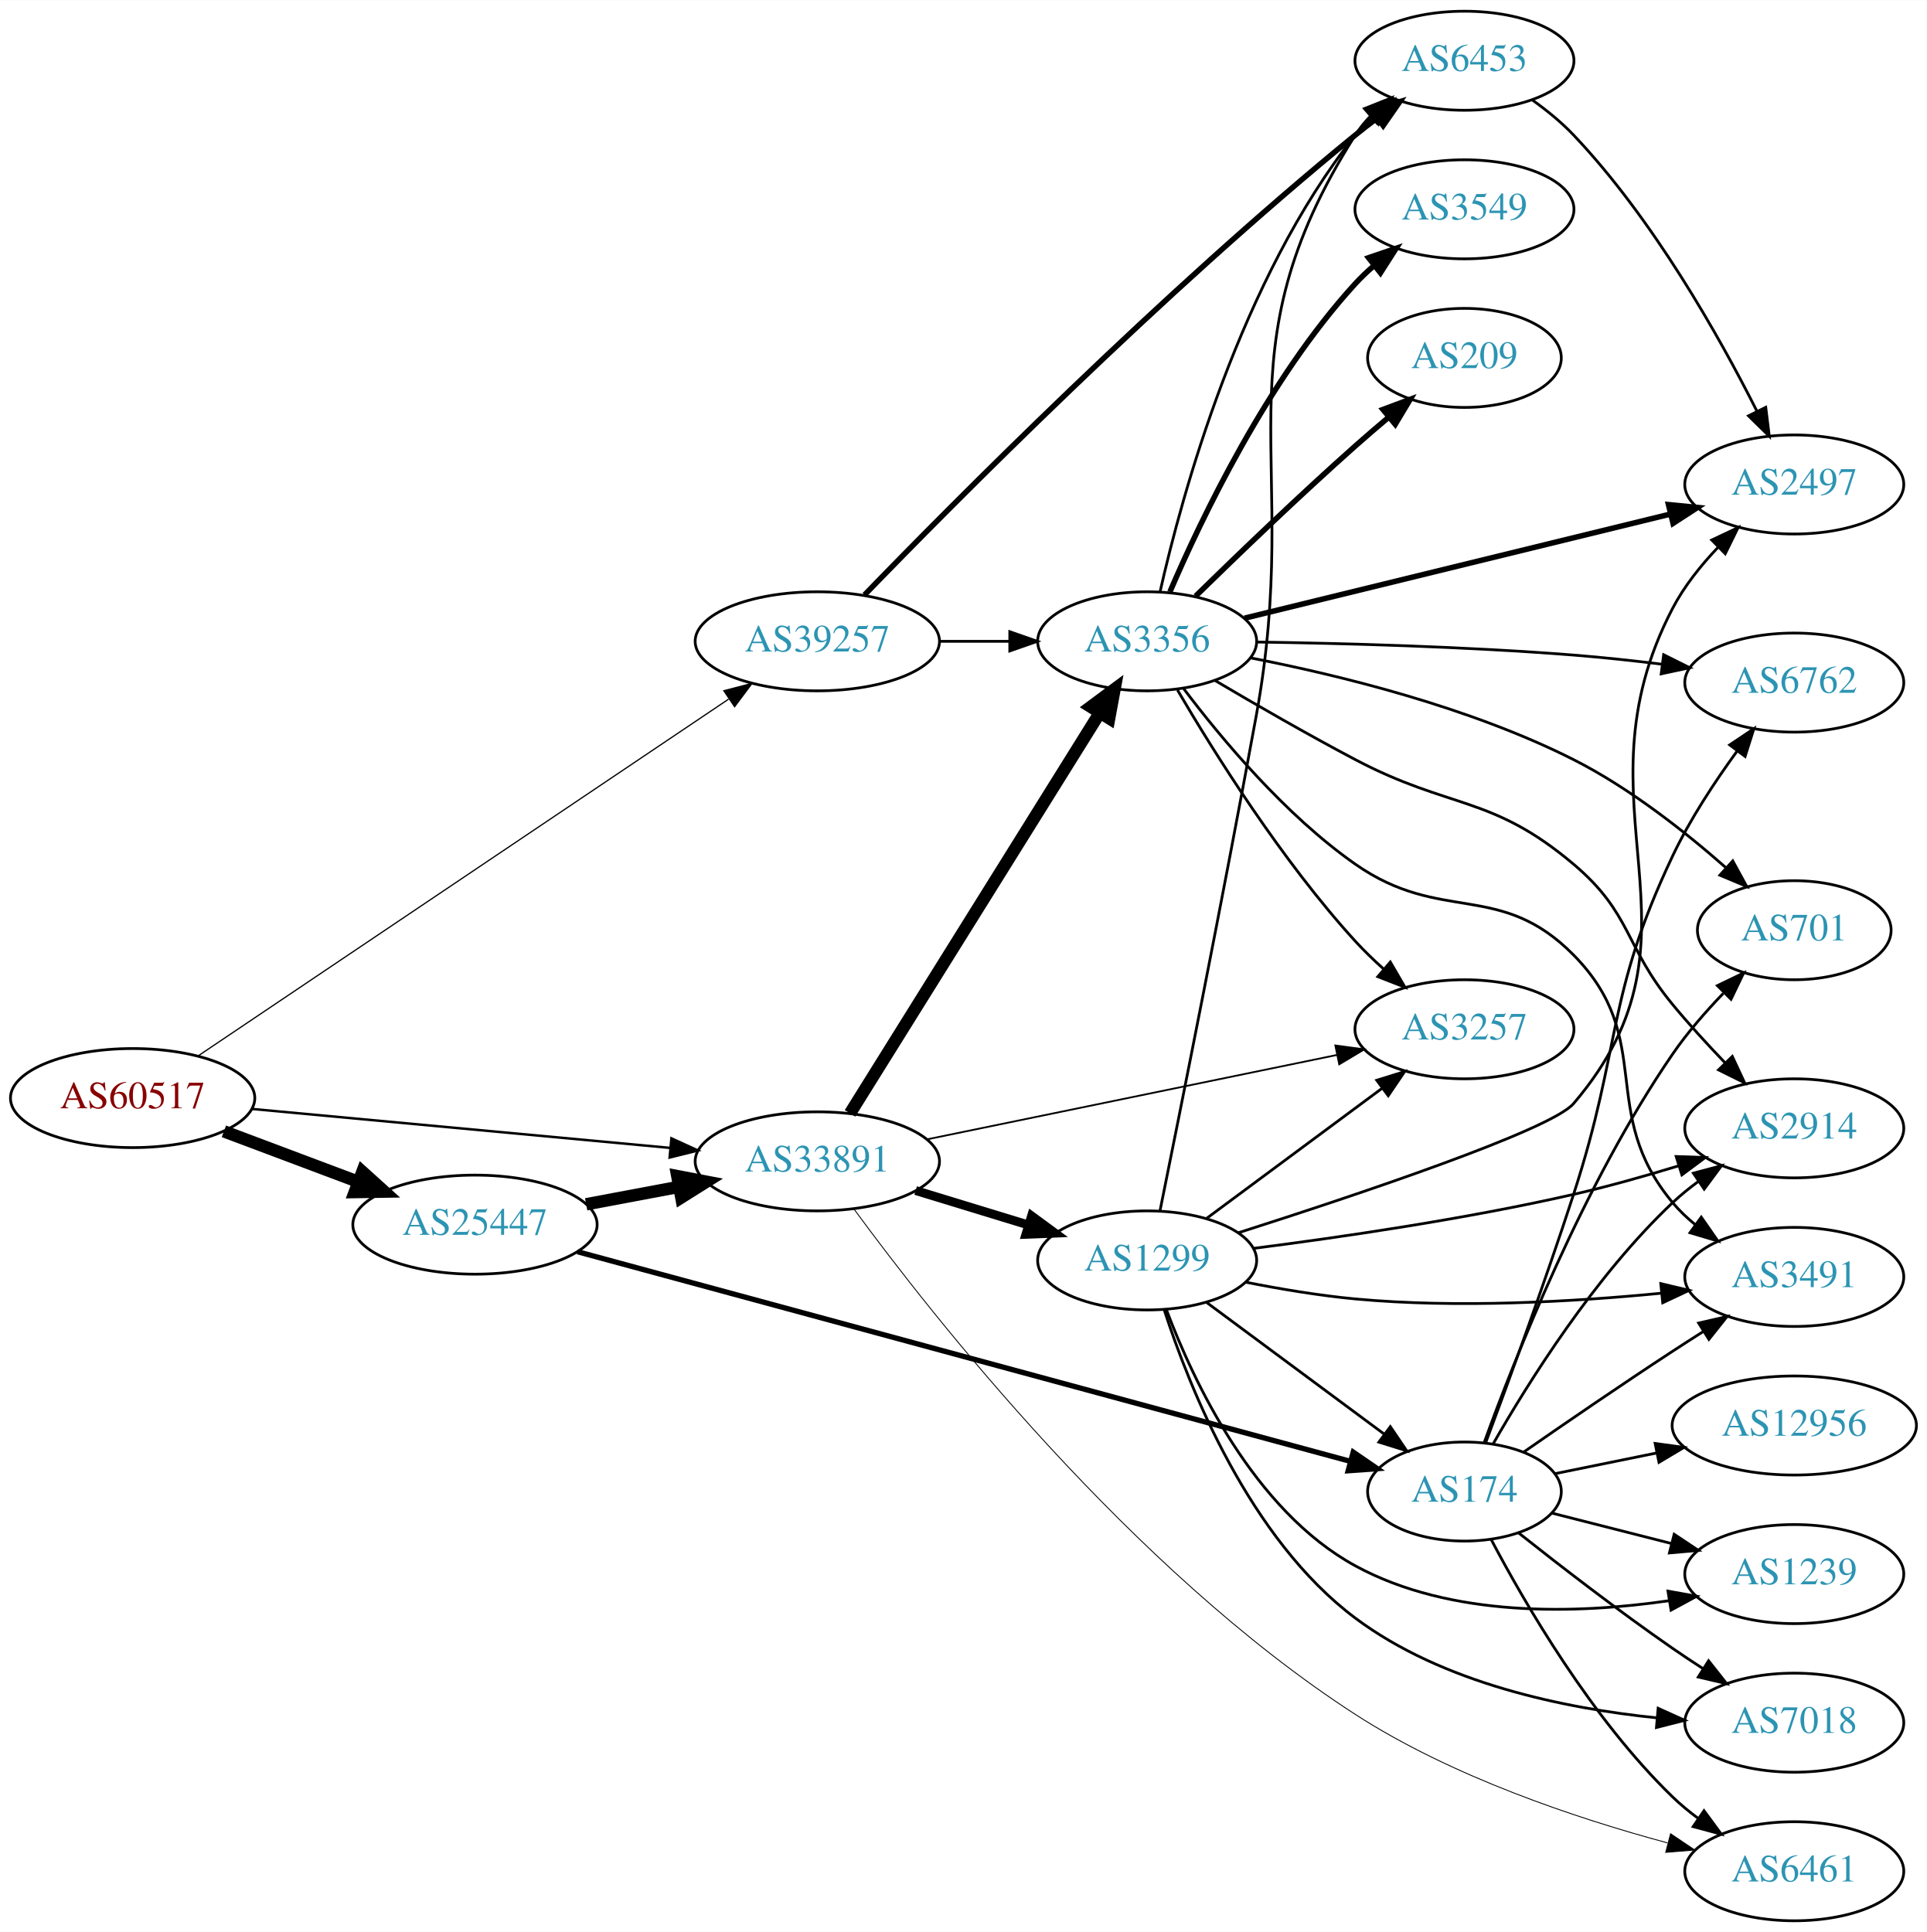
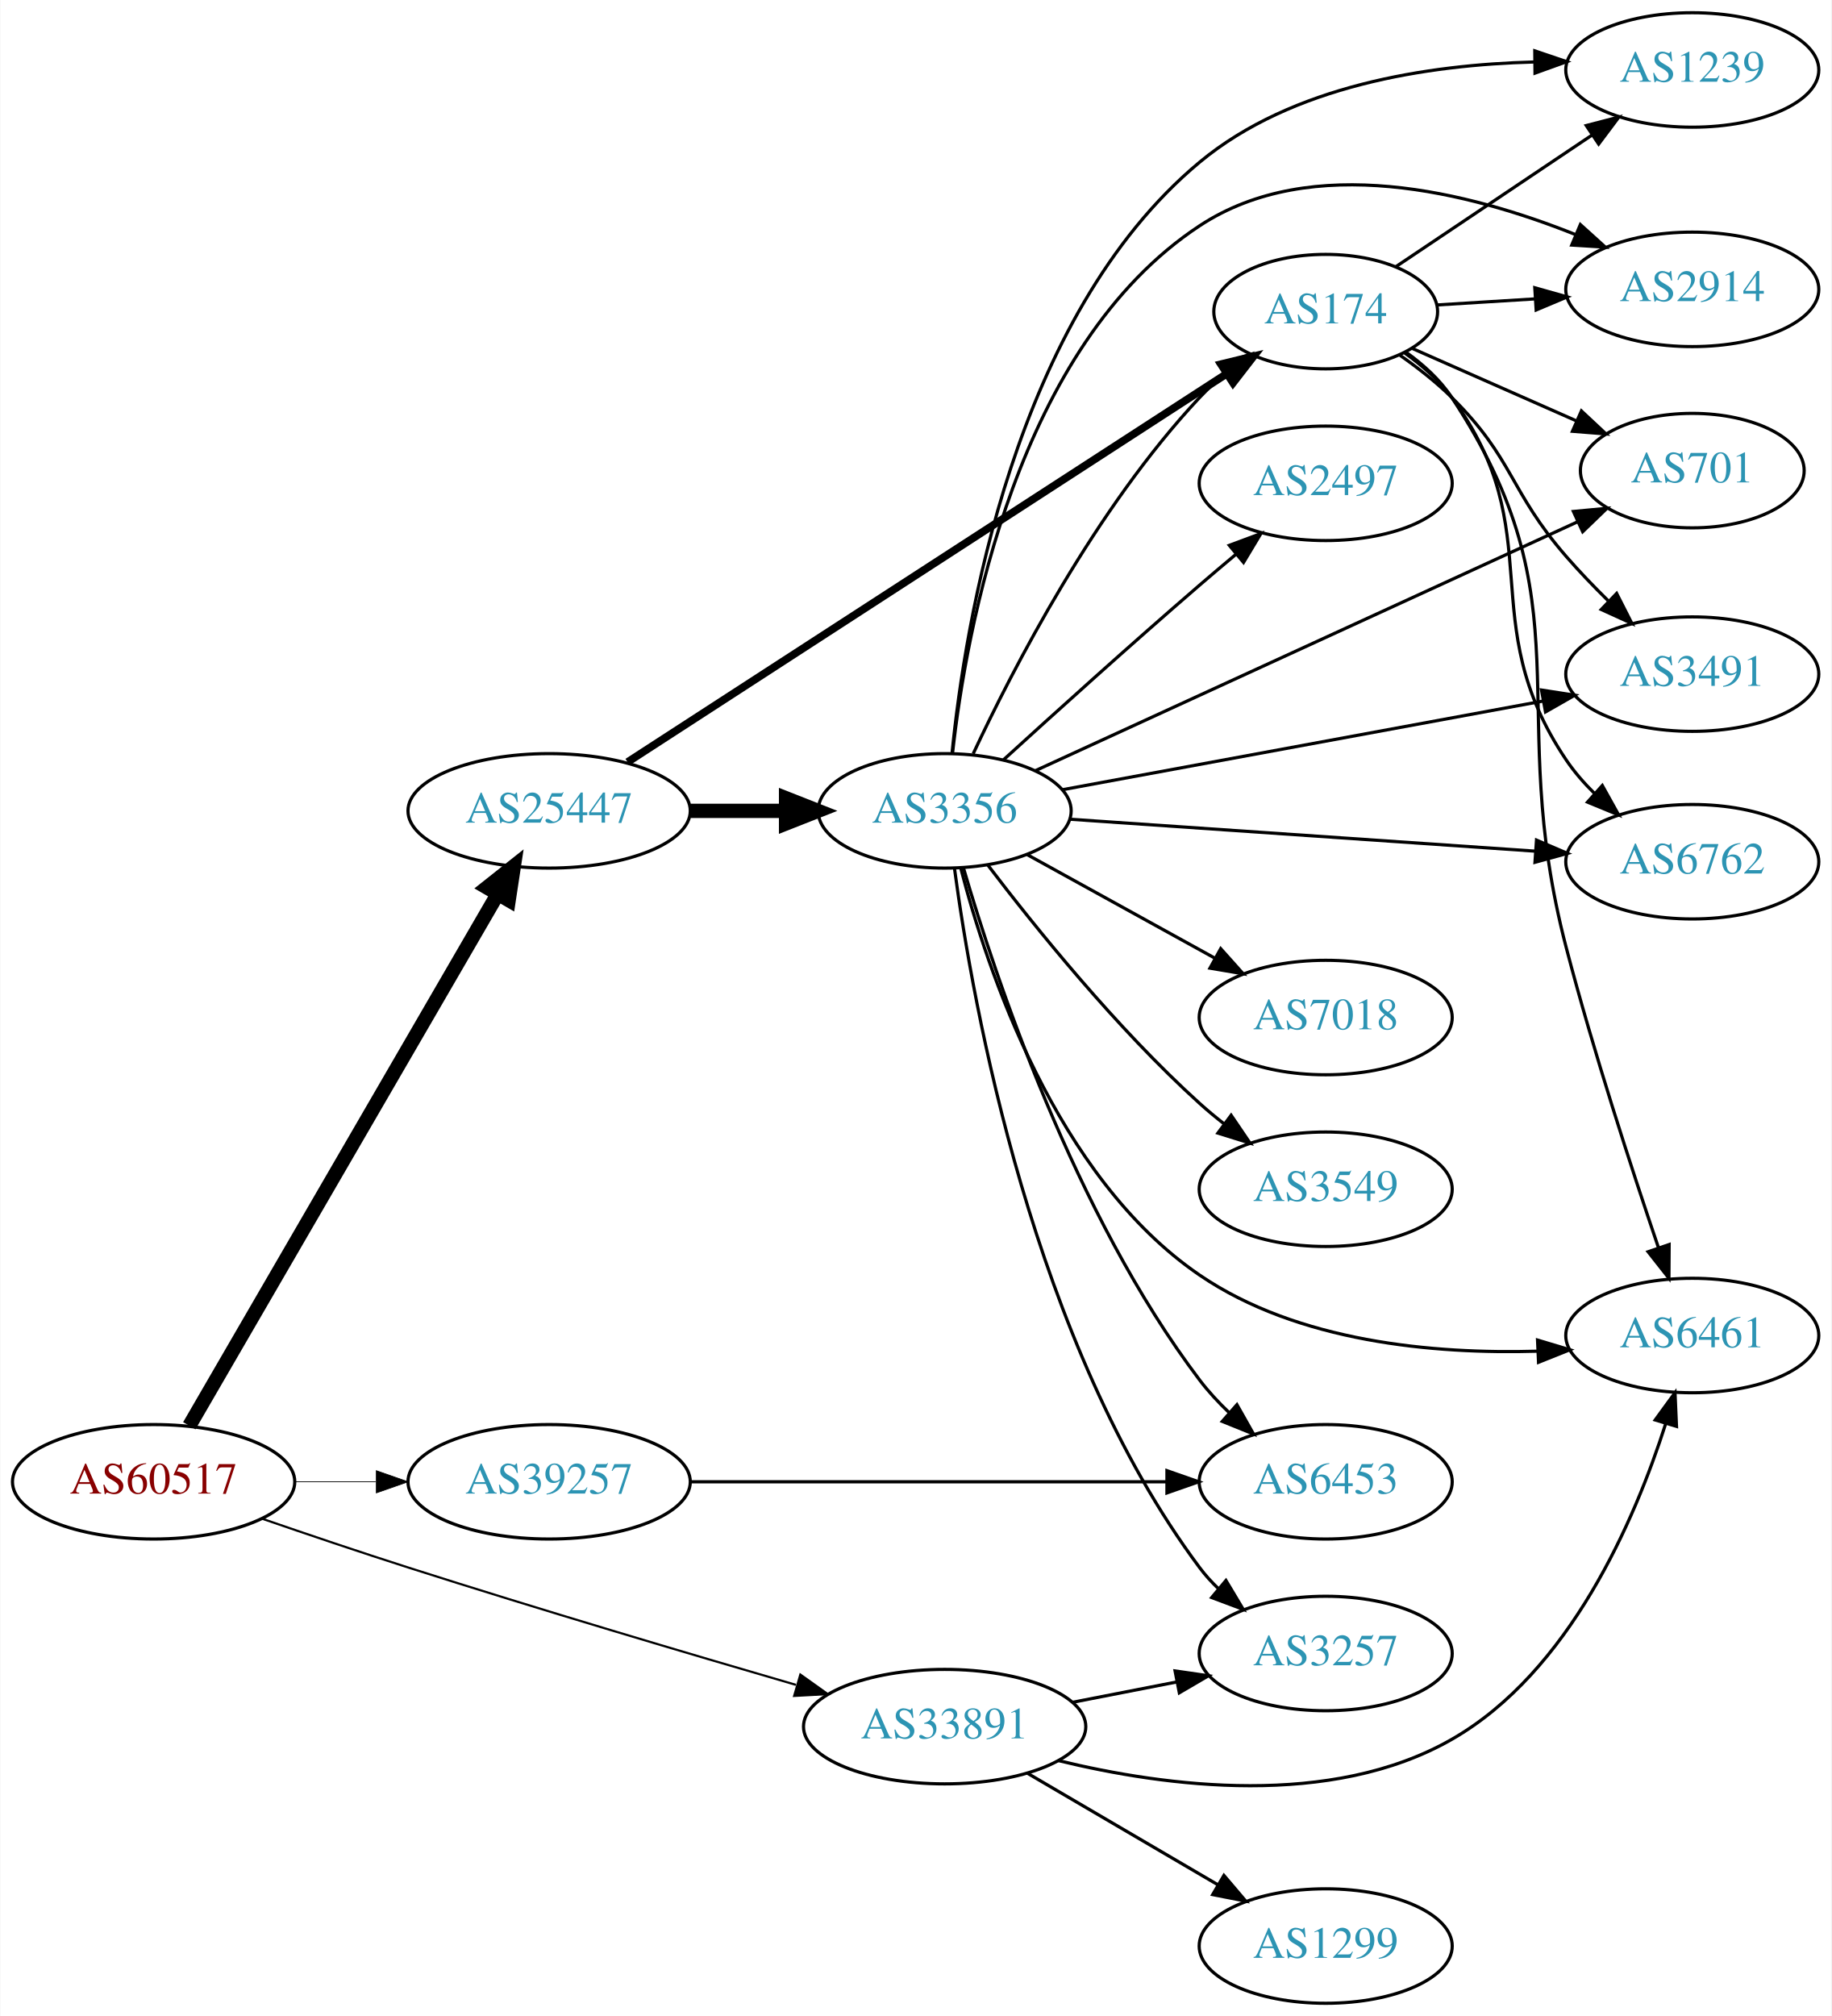
- <svg xmlns="http://www.w3.org/2000/svg" xmlns:xlink="http://www.w3.org/1999/xlink" width="700pt" height="702pt" viewBox="0.00 0.00 700.15 702.00">
-   <g id="graph0" class="graph" transform="scale(1 1) rotate(0) translate(4 698)">
-     <polygon fill="white" stroke="none" points="-4,4 -4,-698 696.155,-698 696.155,4 -4,4" />
+ <svg xmlns="http://www.w3.org/2000/svg" xmlns:xlink="http://www.w3.org/1999/xlink" width="576pt" height="634pt" viewBox="0.00 0.00 575.76 634.00">
+   <g id="graph0" class="graph" transform="scale(1 1) rotate(0) translate(4 630)">
+     <polygon fill="white" stroke="none" points="-4,4 -4,-630 571.762,-630 571.762,4 -4,4" />
    <g id="node1" class="node">
      <g id="a_node1">
        <a xlink:href="/asn/60517" xlink:title="AS60517 ~ AS-CABLEVISION [AT]">
-           <ellipse fill="#ffffff" stroke="black" cx="44.196" cy="-299" rx="44.393" ry="18" />
-           <text text-anchor="middle" x="44.196" y="-295.3" font-family="Times,serif" font-size="14.00" fill="#880000">AS60517</text>
+           <ellipse fill="#ffffff" stroke="black" cx="44.196" cy="-164" rx="44.393" ry="18" />
+           <text text-anchor="middle" x="44.196" y="-160.3" font-family="Times,serif" font-size="14.00" fill="#880000">AS60517</text>
        </a>
      </g>
    </g>
    <g id="node2" class="node">
      <g id="a_node2">
        <a xlink:href="/asn/25447" xlink:title="AS25447 ~ Hackl-Str. 1, Object 2 [AT]">
-           <ellipse fill="#ffffff" stroke="black" cx="168.588" cy="-253" rx="44.393" ry="18" />
-           <text text-anchor="middle" x="168.588" y="-249.3" font-family="Times,serif" font-size="14.00" fill="#2c94b3">AS25447</text>
+           <ellipse fill="#ffffff" stroke="black" cx="168.588" cy="-375" rx="44.393" ry="18" />
+           <text text-anchor="middle" x="168.588" y="-371.3" font-family="Times,serif" font-size="14.00" fill="#2c94b3">AS25447</text>
        </a>
      </g>
    </g>
    <g id="edge1" class="edge">
-       <path fill="none" stroke="black" stroke-width="4.5" d="M77.353,-286.914C92.251,-281.315 110.138,-274.592 126.043,-268.614" />
-       <polygon fill="black" stroke="black" stroke-width="4.5" points="127.67,-272.209 135.646,-265.005 124.9,-264.838 127.67,-272.209" />
+       <path fill="none" stroke="black" stroke-width="4.5" d="M55.421,-181.627C76.938,-218.722 126.993,-305.016 152.323,-348.684" />
+       <polygon fill="black" stroke="black" stroke-width="4.5" points="149.055,-350.897 157.479,-357.572 155.867,-346.946 149.055,-350.897" />
    </g>
    <g id="node3" class="node">
      <g id="a_node3">
        <a xlink:href="/asn/33891" xlink:title="AS33891 ~ CORE-BACKBONE GMBH GLOBAL NETWORK [DE]">
-           <ellipse fill="#ffffff" stroke="black" cx="292.98" cy="-276" rx="44.393" ry="18" />
-           <text text-anchor="middle" x="292.98" y="-272.3" font-family="Times,serif" font-size="14.00" fill="#2c94b3">AS33891</text>
+           <ellipse fill="#ffffff" stroke="black" cx="292.98" cy="-87" rx="44.393" ry="18" />
+           <text text-anchor="middle" x="292.98" y="-83.3" font-family="Times,serif" font-size="14.00" fill="#2c94b3">AS33891</text>
        </a>
      </g>
    </g>
    <g id="edge2" class="edge">
-       <path fill="none" stroke="black" stroke-width="0.9" d="M87.339,-295.072C129.358,-291.156 194.005,-285.131 239.368,-280.903" />
-       <polygon fill="black" stroke="black" stroke-width="0.9" points="239.966,-284.363 249.598,-279.95 239.316,-277.393 239.966,-284.363" />
+       <path fill="none" stroke="black" stroke-width="0.675" d="M78.24,-152.416C92.409,-147.532 109.171,-141.863 124.392,-137 165.412,-123.894 212.419,-109.963 246.189,-100.144" />
+       <polygon fill="black" stroke="black" stroke-width="0.675" points="247.593,-103.381 256.223,-97.234 245.644,-96.658 247.593,-103.381" />
    </g>
    <g id="node4" class="node">
      <g id="a_node4">
        <a xlink:href="/asn/39257" xlink:title="AS39257 ~ INC [DE]">
-           <ellipse fill="#ffffff" stroke="black" cx="292.98" cy="-465" rx="44.393" ry="18" />
-           <text text-anchor="middle" x="292.98" y="-461.3" font-family="Times,serif" font-size="14.00" fill="#2c94b3">AS39257</text>
+           <ellipse fill="#ffffff" stroke="black" cx="168.588" cy="-164" rx="44.393" ry="18" />
+           <text text-anchor="middle" x="168.588" y="-160.3" font-family="Times,serif" font-size="14.00" fill="#2c94b3">AS39257</text>
        </a>
      </g>
    </g>
    <g id="edge3" class="edge">
-       <path fill="none" stroke="black" stroke-width="0.45" d="M67.971,-314.319C112.321,-344.152 210.332,-410.079 260.721,-443.974" />
-       <polygon fill="black" stroke="black" stroke-width="0.45" points="259.01,-447.04 269.261,-449.718 262.917,-441.232 259.01,-447.04" />
-     </g>
-     <g id="edge4" class="edge">
-       <path fill="none" stroke="black" stroke-width="4.5" d="M208.988,-260.404C219.688,-262.415 231.411,-264.618 242.589,-266.718" />
-       <polygon fill="black" stroke="black" stroke-width="4.5" points="242.1,-270.633 252.655,-268.61 243.554,-262.893 242.1,-270.633" />
+       <path fill="none" stroke="black" stroke-width="0.225" d="M88.692,-164C96.898,-164 105.569,-164 114.041,-164" />
+       <polygon fill="black" stroke="black" stroke-width="0.225" points="114.233,-167.5 124.233,-164 114.233,-160.5 114.233,-167.5" />
    </g>
    <g id="node5" class="node">
      <g id="a_node5">
        <a xlink:href="/asn/174" xlink:title="AS174 ~ Cogent Communications [US]">
-           <ellipse fill="#ffffff" stroke="black" cx="528.116" cy="-156" rx="35.194" ry="18" />
-           <text text-anchor="middle" x="528.116" y="-152.3" font-family="Times,serif" font-size="14.00" fill="#2c94b3">AS174</text>
-         </a>
-       </g>
-     </g>
-     <g id="edge5" class="edge">
-       <path fill="none" stroke="black" stroke-width="1.929" d="M205.837,-243.165C273.012,-224.94 416.375,-186.045 486.623,-166.986" />
-       <polygon fill="black" stroke="black" stroke-width="1.929" points="487.704,-170.319 496.439,-164.323 485.871,-163.564 487.704,-170.319" />
+           <ellipse fill="#ffffff" stroke="black" cx="412.823" cy="-532" rx="35.194" ry="18" />
+           <text text-anchor="middle" x="412.823" y="-528.3" font-family="Times,serif" font-size="14.00" fill="#2c94b3">AS174</text>
+         </a>
+       </g>
+     </g>
+     <g id="edge4" class="edge">
+       <path fill="none" stroke="black" stroke-width="2.423" d="M193.256,-390.34C237.524,-419.032 332.781,-480.77 381.611,-512.419" />
+       <polygon fill="black" stroke="black" stroke-width="2.423" points="379.87,-515.461 390.166,-517.963 383.678,-509.587 379.87,-515.461" />
    </g>
    <g id="node6" class="node">
      <g id="a_node6">
        <a xlink:href="/asn/3356" xlink:title="AS3356 ~ Level 3 Parent, LLC [US]">
-           <ellipse fill="#ffffff" stroke="black" cx="412.823" cy="-465" rx="39.794" ry="18" />
-           <text text-anchor="middle" x="412.823" y="-461.3" font-family="Times,serif" font-size="14.00" fill="#2c94b3">AS3356</text>
-         </a>
-       </g>
-     </g>
-     <g id="edge6" class="edge">
-       <path fill="none" stroke="black" stroke-width="4.5" d="M304.856,-293.442C325.639,-326.775 371.099,-399.686 395.528,-438.866" />
-       <polygon fill="black" stroke="black" stroke-width="4.5" points="392.342,-441.198 400.974,-447.6 399.024,-437.031 392.342,-441.198" />
+           <ellipse fill="#ffffff" stroke="black" cx="292.98" cy="-375" rx="39.794" ry="18" />
+           <text text-anchor="middle" x="292.98" y="-371.3" font-family="Times,serif" font-size="14.00" fill="#2c94b3">AS3356</text>
+         </a>
+       </g>
+     </g>
+     <g id="edge5" class="edge">
+       <path fill="none" stroke="black" stroke-width="4.5" d="M213.084,-375C222.773,-375 233.11,-375 243.002,-375" />
+       <polygon fill="black" stroke="black" stroke-width="4.5" points="243.105,-378.938 253.105,-375 243.105,-371.063 243.105,-378.938" />
+     </g>
+     <g id="node9" class="node">
+       <g id="a_node9">
+         <a xlink:href="/asn/6461" xlink:title="AS6461 ~ Zayo Bandwidth [US]">
+           <ellipse fill="#ffffff" stroke="black" cx="528.116" cy="-210" rx="39.794" ry="18" />
+           <text text-anchor="middle" x="528.116" y="-206.3" font-family="Times,serif" font-size="14.00" fill="#2c94b3">AS6461</text>
+         </a>
+       </g>
+     </g>
+     <g id="edge26" class="edge">
+       <path fill="none" stroke="black" d="M328.639,-76.351C362.546,-68.073 414.484,-61.266 452.469,-83 489.565,-104.225 510.038,-151.856 519.784,-182.374" />
+       <polygon fill="black" stroke="black" points="516.449,-183.44 522.686,-192.005 523.152,-181.421 516.449,-183.44" />
+     </g>
+     <g id="node17" class="node">
+       <g id="a_node17">
+         <a xlink:href="/asn/3257" xlink:title="AS3257 ~ GTT [DE]">
+           <ellipse fill="#ffffff" stroke="black" cx="412.823" cy="-110" rx="39.794" ry="18" />
+           <text text-anchor="middle" x="412.823" y="-106.3" font-family="Times,serif" font-size="14.00" fill="#2c94b3">AS3257</text>
+         </a>
+       </g>
+     </g>
+     <g id="edge25" class="edge">
+       <path fill="none" stroke="black" d="M333.22,-94.659C343.672,-96.699 355.058,-98.921 365.836,-101.025" />
+       <polygon fill="black" stroke="black" points="365.448,-104.515 375.934,-102.995 366.789,-97.644 365.448,-104.515" />
+     </g>
+     <g id="node18" class="node">
+       <g id="a_node18">
+         <a xlink:href="/asn/1299" xlink:title="AS1299 ~ Telia Carrier [EU]">
+           <ellipse fill="#ffffff" stroke="black" cx="412.823" cy="-18" rx="39.794" ry="18" />
+           <text text-anchor="middle" x="412.823" y="-14.3" font-family="Times,serif" font-size="14.00" fill="#2c94b3">AS1299</text>
+         </a>
+       </g>
+     </g>
+     <g id="edge24" class="edge">
+       <path fill="none" stroke="black" d="M318.972,-72.367C336.469,-62.122 360.022,-48.331 379.028,-37.202" />
+       <polygon fill="black" stroke="black" points="380.813,-40.213 387.674,-32.14 377.276,-34.173 380.813,-40.213" />
+     </g>
+     <g id="node10" class="node">
+       <g id="a_node10">
+         <a xlink:href="/asn/6453" xlink:title="AS6453 ~ TATA COMMUNICATIONS (AMERICA) INC [US]">
+           <ellipse fill="#ffffff" stroke="black" cx="412.823" cy="-164" rx="39.794" ry="18" />
+           <text text-anchor="middle" x="412.823" y="-160.3" font-family="Times,serif" font-size="14.00" fill="#2c94b3">AS6453</text>
+         </a>
+       </g>
+     </g>
+     <g id="edge27" class="edge">
+       <path fill="none" stroke="black" d="M212.895,-164C254.974,-164 318.782,-164 362.727,-164" />
+       <polygon fill="black" stroke="black" points="362.891,-167.5 372.891,-164 362.891,-160.5 362.891,-167.5" />
    </g>
    <g id="node7" class="node">
      <g id="a_node7">
-         <a xlink:href="/asn/1299" xlink:title="AS1299 ~ Telia Carrier [EU]">
-           <ellipse fill="#ffffff" stroke="black" cx="412.823" cy="-240" rx="39.794" ry="18" />
-           <text text-anchor="middle" x="412.823" y="-236.3" font-family="Times,serif" font-size="14.00" fill="#2c94b3">AS1299</text>
-         </a>
-       </g>
-     </g>
-     <g id="edge7" class="edge">
-       <path fill="none" stroke="black" stroke-width="3.214" d="M328.7,-265.394C341.468,-261.493 356.071,-257.032 369.438,-252.948" />
-       <polygon fill="black" stroke="black" stroke-width="3.214" points="370.827,-256.184 379.369,-249.915 368.782,-249.489 370.827,-256.184" />
-     </g>
-     <g id="node8" class="node">
-       <g id="a_node8">
-         <a xlink:href="/asn/6461" xlink:title="AS6461 ~ Zayo Bandwidth [US]">
-           <ellipse fill="#ffffff" stroke="black" cx="647.958" cy="-18" rx="39.794" ry="18" />
-           <text text-anchor="middle" x="647.958" y="-14.3" font-family="Times,serif" font-size="14.00" fill="#2c94b3">AS6461</text>
-         </a>
-       </g>
-     </g>
-     <g id="edge8" class="edge">
-       <path fill="none" stroke="black" stroke-width="0.321" d="M306.329,-258.631C334.438,-220.27 407.099,-127.565 488.469,-75 523.527,-52.353 568.761,-37.24 601.925,-28.301" />
-       <polygon fill="black" stroke="black" stroke-width="0.321" points="603.013,-31.634 611.805,-25.723 601.245,-24.861 603.013,-31.634" />
-     </g>
-     <g id="node9" class="node">
-       <g id="a_node9">
-         <a xlink:href="/asn/3257" xlink:title="AS3257 ~ GTT [DE]">
-           <ellipse fill="#ffffff" stroke="black" cx="528.116" cy="-324" rx="39.794" ry="18" />
-           <text text-anchor="middle" x="528.116" y="-320.3" font-family="Times,serif" font-size="14.00" fill="#2c94b3">AS3257</text>
-         </a>
-       </g>
-     </g>
-     <g id="edge9" class="edge">
-       <path fill="none" stroke="black" stroke-width="0.643" d="M332.74,-283.98C373.735,-292.421 438.359,-305.726 481.711,-314.652" />
-       <polygon fill="black" stroke="black" stroke-width="0.643" points="481.204,-318.121 491.705,-316.709 482.616,-311.264 481.204,-318.121" />
-     </g>
-     <g id="edge35" class="edge">
-       <path fill="none" stroke="black" d="M337.191,-465C345.504,-465 354.267,-465 362.749,-465" />
-       <polygon fill="black" stroke="black" points="362.908,-468.5 372.908,-465 362.908,-461.5 362.908,-468.5" />
-     </g>
-     <g id="node12" class="node">
-       <g id="a_node12">
-         <a xlink:href="/asn/6453" xlink:title="AS6453 ~ TATA COMMUNICATIONS (AMERICA) INC [US]">
-           <ellipse fill="#ffffff" stroke="black" cx="528.116" cy="-676" rx="39.794" ry="18" />
-           <text text-anchor="middle" x="528.116" y="-672.3" font-family="Times,serif" font-size="14.00" fill="#2c94b3">AS6453</text>
-         </a>
-       </g>
-     </g>
-     <g id="edge36" class="edge">
-       <path fill="none" stroke="black" stroke-width="2" d="M310.127,-481.867C342.529,-515.347 418.385,-591.889 488.469,-649 491.007,-651.068 493.696,-653.149 496.426,-655.189" />
-       <polygon fill="black" stroke="black" stroke-width="2" points="494.477,-658.099 504.63,-661.127 498.582,-652.429 494.477,-658.099" />
-     </g>
-     <g id="edge29" class="edge">
-       <path fill="none" stroke="black" d="M537.822,-138.58C550.118,-115.224 574.383,-73.415 603.762,-45 606.613,-42.243 609.791,-39.623 613.093,-37.178" />
-       <polygon fill="black" stroke="black" points="615.158,-40.006 621.443,-31.477 611.211,-34.224 615.158,-40.006" />
-     </g>
-     <g id="node10" class="node">
-       <g id="a_node10">
        <a xlink:href="/asn/2914" xlink:title="AS2914 ~ NTT America, Inc. [US]">
-           <ellipse fill="#ffffff" stroke="black" cx="647.958" cy="-288" rx="39.794" ry="18" />
-           <text text-anchor="middle" x="647.958" y="-284.3" font-family="Times,serif" font-size="14.00" fill="#2c94b3">AS2914</text>
-         </a>
-       </g>
-     </g>
-     <g id="edge27" class="edge">
-       <path fill="none" stroke="black" d="M538.468,-173.202C551.133,-195.395 575.439,-234.31 603.762,-261 606.649,-263.72 609.849,-266.315 613.165,-268.746" />
-       <polygon fill="black" stroke="black" points="611.294,-271.707 621.534,-274.429 615.227,-265.915 611.294,-271.707" />
+           <ellipse fill="#ffffff" stroke="black" cx="528.116" cy="-539" rx="39.794" ry="18" />
+           <text text-anchor="middle" x="528.116" y="-535.3" font-family="Times,serif" font-size="14.00" fill="#2c94b3">AS2914</text>
+         </a>
+       </g>
+     </g>
+     <g id="edge18" class="edge">
+       <path fill="none" stroke="black" d="M447.815,-534.1C457.494,-534.698 468.229,-535.362 478.594,-536.002" />
+       <polygon fill="black" stroke="black" points="478.585,-539.508 488.782,-536.631 479.017,-532.521 478.585,-539.508" />
+     </g>
+     <g id="edge19" class="edge">
+       <path fill="none" stroke="black" d="M437.993,-519.301C443.481,-515.386 448.774,-510.603 452.469,-505 495.711,-439.44 468.585,-407.977 488.469,-332 497.034,-299.275 509.08,-262.324 517.438,-237.748" />
+       <polygon fill="black" stroke="black" points="520.841,-238.616 520.773,-228.021 514.219,-236.345 520.841,-238.616" />
    </g>
    <g id="node11" class="node">
      <g id="a_node11">
        <a xlink:href="/asn/3491" xlink:title="AS3491 ~ PCCW Global, Inc. [US]">
-           <ellipse fill="#ffffff" stroke="black" cx="647.958" cy="-234" rx="39.794" ry="18" />
-           <text text-anchor="middle" x="647.958" y="-230.3" font-family="Times,serif" font-size="14.00" fill="#2c94b3">AS3491</text>
-         </a>
-       </g>
-     </g>
-     <g id="edge32" class="edge">
-       <path fill="none" stroke="black" d="M549.559,-170.298C564.476,-180.649 585.239,-194.89 603.762,-207 607.343,-209.341 611.113,-211.761 614.873,-214.148" />
-       <polygon fill="black" stroke="black" points="613.206,-217.234 623.533,-219.6 616.935,-211.31 613.206,-217.234" />
+           <ellipse fill="#ffffff" stroke="black" cx="528.116" cy="-418" rx="39.794" ry="18" />
+           <text text-anchor="middle" x="528.116" y="-414.3" font-family="Times,serif" font-size="14.00" fill="#2c94b3">AS3491</text>
+         </a>
+       </g>
+     </g>
+     <g id="edge23" class="edge">
+       <path fill="none" stroke="black" d="M436.087,-518.35C441.73,-514.393 447.574,-509.827 452.469,-505 471.969,-485.775 470.504,-475.666 488.469,-455 492.53,-450.329 497.094,-445.584 501.625,-441.119" />
+       <polygon fill="black" stroke="black" points="504.327,-443.378 509.125,-433.931 499.483,-438.324 504.327,-443.378" />
+     </g>
+     <g id="node12" class="node">
+       <g id="a_node12">
+         <a xlink:href="/asn/6762" xlink:title="AS6762 ~ TELECOM ITALIA SPARKLE S.p.A. [IT]">
+           <ellipse fill="#ffffff" stroke="black" cx="528.116" cy="-359" rx="39.794" ry="18" />
+           <text text-anchor="middle" x="528.116" y="-355.3" font-family="Times,serif" font-size="14.00" fill="#2c94b3">AS6762</text>
+         </a>
+       </g>
+     </g>
+     <g id="edge22" class="edge">
+       <path fill="none" stroke="black" d="M437.608,-519.033C443.104,-515.124 448.497,-510.409 452.469,-505 483.92,-462.175 458.796,-435.075 488.469,-391 491.001,-387.24 494.099,-383.687 497.43,-380.411" />
+       <polygon fill="black" stroke="black" points="499.817,-382.973 504.963,-373.712 495.165,-377.742 499.817,-382.973" />
+     </g>
+     <g id="node14" class="node">
+       <g id="a_node14">
+         <a xlink:href="/asn/1239" xlink:title="AS1239 ~ Sprint [US]">
+           <ellipse fill="#ffffff" stroke="black" cx="528.116" cy="-608" rx="39.794" ry="18" />
+           <text text-anchor="middle" x="528.116" y="-604.3" font-family="Times,serif" font-size="14.00" fill="#2c94b3">AS1239</text>
+         </a>
+       </g>
+     </g>
+     <g id="edge21" class="edge">
+       <path fill="none" stroke="black" d="M434.867,-546.117C452.181,-557.731 476.956,-574.352 496.473,-587.444" />
+       <polygon fill="black" stroke="black" points="494.77,-590.516 505.024,-593.18 498.669,-584.703 494.77,-590.516" />
    </g>
    <g id="node16" class="node">
      <g id="a_node16">
-         <a xlink:href="/asn/6762" xlink:title="AS6762 ~ TELECOM ITALIA SPARKLE S.p.A. [IT]">
-           <ellipse fill="#ffffff" stroke="black" cx="647.958" cy="-450" rx="39.794" ry="18" />
-           <text text-anchor="middle" x="647.958" y="-446.3" font-family="Times,serif" font-size="14.00" fill="#2c94b3">AS6762</text>
-         </a>
-       </g>
-     </g>
-     <g id="edge30" class="edge">
-       <path fill="none" stroke="black" d="M535.869,-173.852C543.851,-195.178 557.362,-231.992 567.762,-264 585.365,-318.172 579.353,-335.535 603.762,-387 610.103,-400.368 619.12,-414.049 627.278,-425.232" />
-       <polygon fill="black" stroke="black" points="624.49,-427.348 633.29,-433.25 630.091,-423.149 624.49,-427.348" />
-     </g>
-     <g id="node17" class="node">
-       <g id="a_node17">
        <a xlink:href="/asn/701" xlink:title="AS701 ~ UUNET [US]">
-           <ellipse fill="#ffffff" stroke="black" cx="647.958" cy="-360" rx="35.194" ry="18" />
-           <text text-anchor="middle" x="647.958" y="-356.3" font-family="Times,serif" font-size="14.00" fill="#2c94b3">AS701</text>
-         </a>
-       </g>
-     </g>
-     <g id="edge34" class="edge">
-       <path fill="none" stroke="black" d="M535.247,-173.693C546.259,-204.147 571.3,-267.746 603.762,-315 609.051,-322.699 615.68,-330.318 622.144,-337.037" />
-       <polygon fill="black" stroke="black" points="620.023,-339.865 629.569,-344.462 624.973,-334.916 620.023,-339.865" />
-     </g>
-     <g id="node18" class="node">
-       <g id="a_node18">
-         <a xlink:href="/asn/7018" xlink:title="AS7018 ~ AT&amp;T Services, Inc. [US]">
-           <ellipse fill="#ffffff" stroke="black" cx="647.958" cy="-72" rx="39.794" ry="18" />
-           <text text-anchor="middle" x="647.958" y="-68.3" font-family="Times,serif" font-size="14.00" fill="#2c94b3">AS7018</text>
-         </a>
-       </g>
-     </g>
-     <g id="edge31" class="edge">
-       <path fill="none" stroke="black" d="M547.775,-140.976C562.661,-129.182 584.187,-112.548 603.762,-99 607.28,-96.565 611.011,-94.087 614.749,-91.668" />
-       <polygon fill="black" stroke="black" points="616.822,-94.497 623.385,-86.18 613.068,-88.589 616.822,-94.497" />
-     </g>
-     <g id="node19" class="node">
-       <g id="a_node19">
-         <a xlink:href="/asn/1239" xlink:title="AS1239 ~ Sprint [US]">
-           <ellipse fill="#ffffff" stroke="black" cx="647.958" cy="-126" rx="39.794" ry="18" />
-           <text text-anchor="middle" x="647.958" y="-122.3" font-family="Times,serif" font-size="14.00" fill="#2c94b3">AS1239</text>
-         </a>
-       </g>
-     </g>
-     <g id="edge28" class="edge">
-       <path fill="none" stroke="black" d="M559.77,-148.196C573.068,-144.811 588.884,-140.784 603.371,-137.096" />
-       <polygon fill="black" stroke="black" points="604.313,-140.468 613.14,-134.609 602.586,-133.685 604.313,-140.468" />
-     </g>
-     <g id="node20" class="node">
-       <g id="a_node20">
-         <a xlink:href="/asn/12956" xlink:title="AS12956 ~ TELXIUS [ES]">
-           <ellipse fill="#ffffff" stroke="black" cx="647.958" cy="-180" rx="44.393" ry="18" />
-           <text text-anchor="middle" x="647.958" y="-176.3" font-family="Times,serif" font-size="14.00" fill="#2c94b3">AS12956</text>
-         </a>
-       </g>
-     </g>
-     <g id="edge33" class="edge">
-       <path fill="none" stroke="black" d="M561.006,-162.495C572.408,-164.817 585.535,-167.49 598.042,-170.038" />
-       <polygon fill="black" stroke="black" points="597.398,-173.478 607.895,-172.044 598.795,-166.619 597.398,-173.478" />
-     </g>
-     <g id="edge13" class="edge">
-       <path fill="none" stroke="black" d="M423.839,-447.298C437.034,-424.781 461.719,-385.306 488.469,-356 491.593,-352.578 495.087,-349.197 498.662,-345.987" />
-       <polygon fill="black" stroke="black" points="501.178,-348.441 506.508,-339.284 496.631,-343.119 501.178,-348.441" />
+           <ellipse fill="#ffffff" stroke="black" cx="528.116" cy="-482" rx="35.194" ry="18" />
+           <text text-anchor="middle" x="528.116" y="-478.3" font-family="Times,serif" font-size="14.00" fill="#2c94b3">AS701</text>
+         </a>
+       </g>
+     </g>
+     <g id="edge20" class="edge">
+       <path fill="none" stroke="black" d="M440.099,-520.403C455.399,-513.651 474.896,-505.046 491.555,-497.694" />
+       <polygon fill="black" stroke="black" points="493.246,-500.773 500.982,-493.534 490.42,-494.369 493.246,-500.773" />
+     </g>
+     <g id="edge11" class="edge">
+       <path fill="none" stroke="black" d="M301.958,-392.958C314.399,-419.584 340.429,-470.133 373.176,-505 375.603,-507.584 378.315,-510.066 381.146,-512.408" />
+       <polygon fill="black" stroke="black" points="379.222,-515.341 389.303,-518.6 383.454,-509.766 379.222,-515.341" />
+     </g>
+     <g id="edge6" class="edge">
+       <path fill="none" stroke="black" d="M295.477,-393.224C299.739,-431.774 315.66,-521.138 373.176,-559 408.416,-582.198 458.122,-569.545 491.424,-556.213" />
+       <polygon fill="black" stroke="black" points="492.916,-559.383 500.776,-552.279 490.202,-552.93 492.916,-559.383" />
+     </g>
+     <g id="node8" class="node">
+       <g id="a_node8">
+         <a xlink:href="/asn/2497" xlink:title="AS2497 ~ Internet Initiative Japan Inc. [JP]">
+           <ellipse fill="#ffffff" stroke="black" cx="412.823" cy="-478" rx="39.794" ry="18" />
+           <text text-anchor="middle" x="412.823" y="-474.3" font-family="Times,serif" font-size="14.00" fill="#2c94b3">AS2497</text>
+         </a>
+       </g>
+     </g>
+     <g id="edge7" class="edge">
+       <path fill="none" stroke="black" d="M311.419,-390.992C327.35,-405.514 351.634,-427.437 373.176,-446 376.86,-449.174 380.774,-452.484 384.643,-455.722" />
+       <polygon fill="black" stroke="black" points="382.506,-458.497 392.434,-462.196 386.98,-453.113 382.506,-458.497" />
+     </g>
+     <g id="edge8" class="edge">
+       <path fill="none" stroke="black" d="M298.031,-357.044C306.209,-325.334 327.905,-259.859 373.176,-229 404.097,-207.924 446.807,-204.13 479.397,-205.067" />
+       <polygon fill="black" stroke="black" points="479.449,-208.573 489.595,-205.521 479.761,-201.58 479.449,-208.573" />
+     </g>
+     <g id="edge9" class="edge">
+       <path fill="none" stroke="black" d="M298.894,-357.051C308.812,-323.089 333.699,-248.16 373.176,-196 375.912,-192.386 379.132,-188.919 382.526,-185.689" />
+       <polygon fill="black" stroke="black" points="384.907,-188.256 390.116,-179.03 380.29,-182.994 384.907,-188.256" />
    </g>
    <g id="edge10" class="edge">
-       <path fill="none" stroke="black" d="M437.435,-450.786C451.994,-442.176 471.135,-431.13 488.469,-422 523.046,-403.789 537.911,-409.221 567.762,-384 588.956,-366.094 586.106,-354.402 603.762,-333 609.607,-325.915 616.321,-318.586 622.685,-311.951" />
-       <polygon fill="black" stroke="black" points="625.442,-314.138 629.924,-304.538 620.433,-309.248 625.442,-314.138" />
-     </g>
-     <g id="edge11" class="edge">
-       <path fill="none" stroke="black" d="M426.106,-447.77C439.648,-429.818 462.925,-401.864 488.469,-384 519.75,-362.124 540.959,-378.178 567.762,-351 598.014,-320.326 576.13,-294.052 603.762,-261 606.173,-258.116 608.974,-255.446 611.969,-252.998" />
-       <polygon fill="black" stroke="black" points="614.159,-255.734 620.216,-247.041 610.06,-250.059 614.159,-255.734" />
+       <path fill="none" stroke="black" d="M329.897,-381.625C370.541,-389.121 436.845,-401.35 481.212,-409.533" />
+       <polygon fill="black" stroke="black" points="480.69,-412.996 491.159,-411.368 481.959,-406.112 480.69,-412.996" />
    </g>
    <g id="edge12" class="edge">
-       <path fill="none" stroke="black" d="M417.5,-482.949C425.404,-518.006 446.772,-596.713 488.469,-649 490.287,-651.28 492.348,-653.448 494.548,-655.491" />
-       <polygon fill="black" stroke="black" points="492.464,-658.309 502.417,-661.939 496.901,-652.894 492.464,-658.309" />
+       <path fill="none" stroke="black" d="M332.217,-372.376C372.28,-369.626 435.32,-365.3 478.8,-362.316" />
+       <polygon fill="black" stroke="black" points="479.122,-365.802 488.859,-361.626 478.642,-358.819 479.122,-365.802" />
    </g>
    <g id="node13" class="node">
      <g id="a_node13">
-         <a xlink:href="/asn/3549" xlink:title="AS3549 ~ Level 3 Parent, LLC [US]">
-           <ellipse fill="#ffffff" stroke="black" cx="528.116" cy="-622" rx="39.794" ry="18" />
-           <text text-anchor="middle" x="528.116" y="-618.3" font-family="Times,serif" font-size="14.00" fill="#2c94b3">AS3549</text>
-         </a>
-       </g>
+         <a xlink:href="/asn/7018" xlink:title="AS7018 ~ AT&amp;T Services, Inc. [US]">
+           <ellipse fill="#ffffff" stroke="black" cx="412.823" cy="-310" rx="39.794" ry="18" />
+           <text text-anchor="middle" x="412.823" y="-306.3" font-family="Times,serif" font-size="14.00" fill="#2c94b3">AS7018</text>
+         </a>
+       </g>
+     </g>
+     <g id="edge13" class="edge">
+       <path fill="none" stroke="black" d="M318.972,-361.215C336.158,-351.736 359.186,-339.034 378.009,-328.651" />
+       <polygon fill="black" stroke="black" points="379.802,-331.66 386.868,-323.765 376.421,-325.53 379.802,-331.66" />
    </g>
    <g id="edge14" class="edge">
-       <path fill="none" stroke="black" stroke-width="2" d="M421.101,-482.988C432.52,-509.652 456.668,-560.249 488.469,-595 490.49,-597.208 492.721,-599.335 495.062,-601.361" />
-       <polygon fill="black" stroke="black" stroke-width="2" points="493.27,-604.403 503.297,-607.823 497.591,-598.896 493.27,-604.403" />
-     </g>
-     <g id="node14" class="node">
-       <g id="a_node14">
-         <a xlink:href="/asn/2497" xlink:title="AS2497 ~ Internet Initiative Japan Inc. [JP]">
-           <ellipse fill="#ffffff" stroke="black" cx="647.958" cy="-522" rx="39.794" ry="18" />
-           <text text-anchor="middle" x="647.958" y="-518.3" font-family="Times,serif" font-size="14.00" fill="#2c94b3">AS2497</text>
-         </a>
-       </g>
-     </g>
-     <g id="edge15" class="edge">
-       <path fill="none" stroke="black" stroke-width="2" d="M448.223,-473.411C489.32,-483.458 558.14,-500.284 603.042,-511.263" />
-       <polygon fill="black" stroke="black" stroke-width="2" points="602.252,-514.673 612.797,-513.648 603.915,-507.873 602.252,-514.673" />
+       <path fill="none" stroke="black" d="M295.302,-393.043C299.272,-433.242 314.736,-530.438 373.176,-579 402.242,-603.153 445.111,-609.63 478.234,-610.503" />
+       <polygon fill="black" stroke="black" points="478.582,-614.007 488.616,-610.605 478.651,-607.007 478.582,-614.007" />
    </g>
    <g id="node15" class="node">
      <g id="a_node15">
-         <a xlink:href="/asn/209" xlink:title="AS209 ~ CenturyLink Communications, LLC [US]">
-           <ellipse fill="#ffffff" stroke="black" cx="528.116" cy="-568" rx="35.194" ry="18" />
-           <text text-anchor="middle" x="528.116" y="-564.3" font-family="Times,serif" font-size="14.00" fill="#2c94b3">AS209</text>
-         </a>
-       </g>
+         <a xlink:href="/asn/3549" xlink:title="AS3549 ~ Level 3 Parent, LLC [US]">
+           <ellipse fill="#ffffff" stroke="black" cx="412.823" cy="-256" rx="39.794" ry="18" />
+           <text text-anchor="middle" x="412.823" y="-252.3" font-family="Times,serif" font-size="14.00" fill="#2c94b3">AS3549</text>
+         </a>
+       </g>
+     </g>
+     <g id="edge15" class="edge">
+       <path fill="none" stroke="black" d="M306.573,-357.93C321.319,-338.56 347.066,-306.6 373.176,-283 375.605,-280.805 378.219,-278.636 380.9,-276.54" />
+       <polygon fill="black" stroke="black" points="383.08,-279.28 389.028,-270.512 378.911,-273.657 383.08,-279.28" />
    </g>
    <g id="edge16" class="edge">
-       <path fill="none" stroke="black" stroke-width="2" d="M430.412,-481.409C445.339,-496.021 468.005,-517.833 488.469,-536 492.36,-539.454 496.538,-543.037 500.658,-546.502" />
-       <polygon fill="black" stroke="black" stroke-width="2" points="498.492,-549.253 508.419,-552.954 502.967,-543.87 498.492,-549.253" />
+       <path fill="none" stroke="black" d="M321.64,-387.694C364.181,-407.219 445.618,-444.596 492.176,-465.964" />
+       <polygon fill="black" stroke="black" points="490.729,-469.151 501.277,-470.141 493.649,-462.789 490.729,-469.151" />
    </g>
    <g id="edge17" class="edge">
-       <path fill="none" stroke="black" d="M452.469,-464.74C483.636,-464.291 528.578,-463.103 567.762,-460 578.232,-459.171 589.443,-457.956 600.039,-456.657" />
-       <polygon fill="black" stroke="black" points="600.486,-460.129 609.965,-455.396 599.603,-453.184 600.486,-460.129" />
-     </g>
-     <g id="edge18" class="edge">
-       <path fill="none" stroke="black" d="M450.447,-458.964C482.602,-452.704 530.002,-441.1 567.762,-422 588.009,-411.759 608.105,-395.941 622.988,-382.846" />
-       <polygon fill="black" stroke="black" points="625.604,-385.2 630.688,-375.904 620.917,-380.001 625.604,-385.2" />
-     </g>
-     <g id="edge26" class="edge">
-       <path fill="none" stroke="black" d="M434.339,-224.788C452.417,-211.385 478.92,-191.734 498.975,-176.865" />
-       <polygon fill="black" stroke="black" points="501.184,-179.584 507.132,-170.817 497.015,-173.961 501.184,-179.584" />
-     </g>
-     <g id="edge24" class="edge">
-       <path fill="none" stroke="black" d="M434.339,-255.212C452.194,-268.45 478.267,-287.781 498.23,-302.583" />
-       <polygon fill="black" stroke="black" points="496.252,-305.473 506.369,-308.618 500.421,-299.85 496.252,-305.473" />
-     </g>
-     <g id="edge19" class="edge">
-       <path fill="none" stroke="black" d="M451.429,-244.372C482.769,-248.371 528.471,-255.03 567.762,-264 580.237,-266.848 593.617,-270.619 605.763,-274.326" />
-       <polygon fill="black" stroke="black" points="605.04,-277.767 615.628,-277.404 607.124,-271.085 605.04,-277.767" />
-     </g>
-     <g id="edge21" class="edge">
-       <path fill="none" stroke="black" d="M448.572,-232.099C461.079,-229.624 475.341,-227.221 488.469,-226 525.685,-222.54 567.966,-224.994 599.492,-228.065" />
-       <polygon fill="black" stroke="black" points="599.442,-231.579 609.748,-229.123 600.16,-224.616 599.442,-231.579" />
-     </g>
-     <g id="edge22" class="edge">
-       <path fill="none" stroke="black" d="M417.483,-257.991C424.519,-292.735 440.31,-371.507 452.469,-438 469.583,-531.581 437.535,-568.651 488.469,-649 490.031,-651.463 491.906,-653.763 493.977,-655.898" />
-       <polygon fill="black" stroke="black" points="491.758,-658.607 501.605,-662.518 496.347,-653.32 491.758,-658.607" />
-     </g>
-     <g id="edge23" class="edge">
-       <path fill="none" stroke="black" d="M446.053,-250.079C488.72,-263.699 559.55,-287.383 567.762,-297 620.743,-359.041 566.004,-404.679 603.762,-477 607.941,-485.004 613.98,-492.567 620.224,-499.128" />
-       <polygon fill="black" stroke="black" points="617.966,-501.817 627.548,-506.336 622.876,-496.828 617.966,-501.817" />
-     </g>
-     <g id="edge20" class="edge">
-       <path fill="none" stroke="black" d="M418.968,-222.205C428.104,-193.892 449.921,-138.847 488.469,-110 520.086,-86.34 564.334,-77.183 598.044,-73.749" />
-       <polygon fill="black" stroke="black" points="598.489,-77.223 608.142,-72.856 597.873,-70.25 598.489,-77.223" />
-     </g>
-     <g id="edge25" class="edge">
-       <path fill="none" stroke="black" d="M419.785,-222.179C429.526,-196.271 451.558,-149.11 488.469,-129 523.292,-110.028 569.126,-111.463 602.543,-116.343" />
-       <polygon fill="black" stroke="black" points="602.059,-119.81 612.489,-117.949 603.175,-112.9 602.059,-119.81" />
-     </g>
-     <g id="edge37" class="edge">
-       <path fill="none" stroke="black" d="M552.811,-661.708C558.063,-657.946 563.368,-653.631 567.762,-649 596.598,-618.618 620.521,-576.141 634.284,-548.848" />
-       <polygon fill="black" stroke="black" points="637.596,-550.047 638.886,-539.531 631.32,-546.947 637.596,-550.047" />
+       <path fill="none" stroke="black" d="M296.085,-356.794C301.766,-314.393 320.696,-207.324 373.176,-137 374.92,-134.663 376.927,-132.454 379.09,-130.382" />
+       <polygon fill="black" stroke="black" points="381.45,-132.972 386.89,-123.88 376.968,-127.595 381.45,-132.972" />
    </g>
  </g>
</svg>
